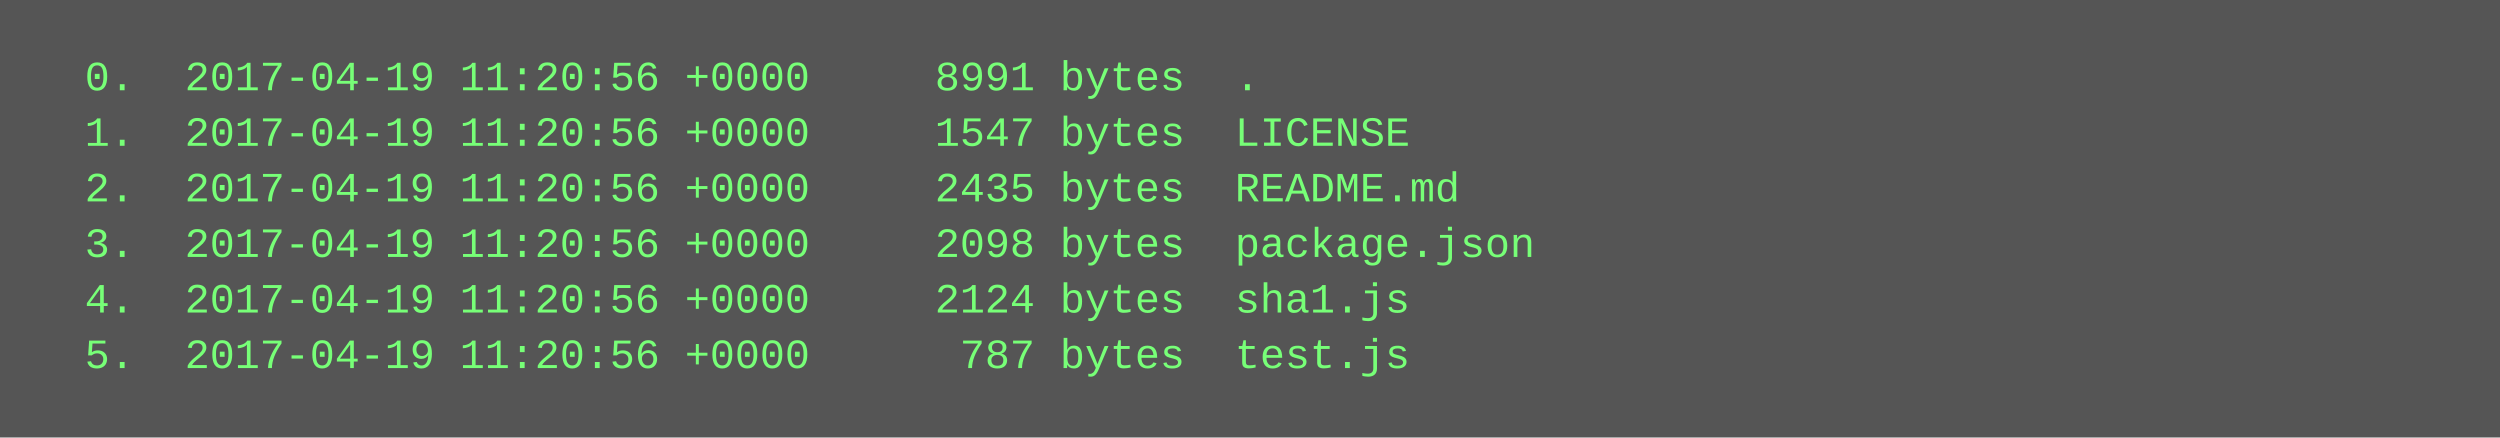
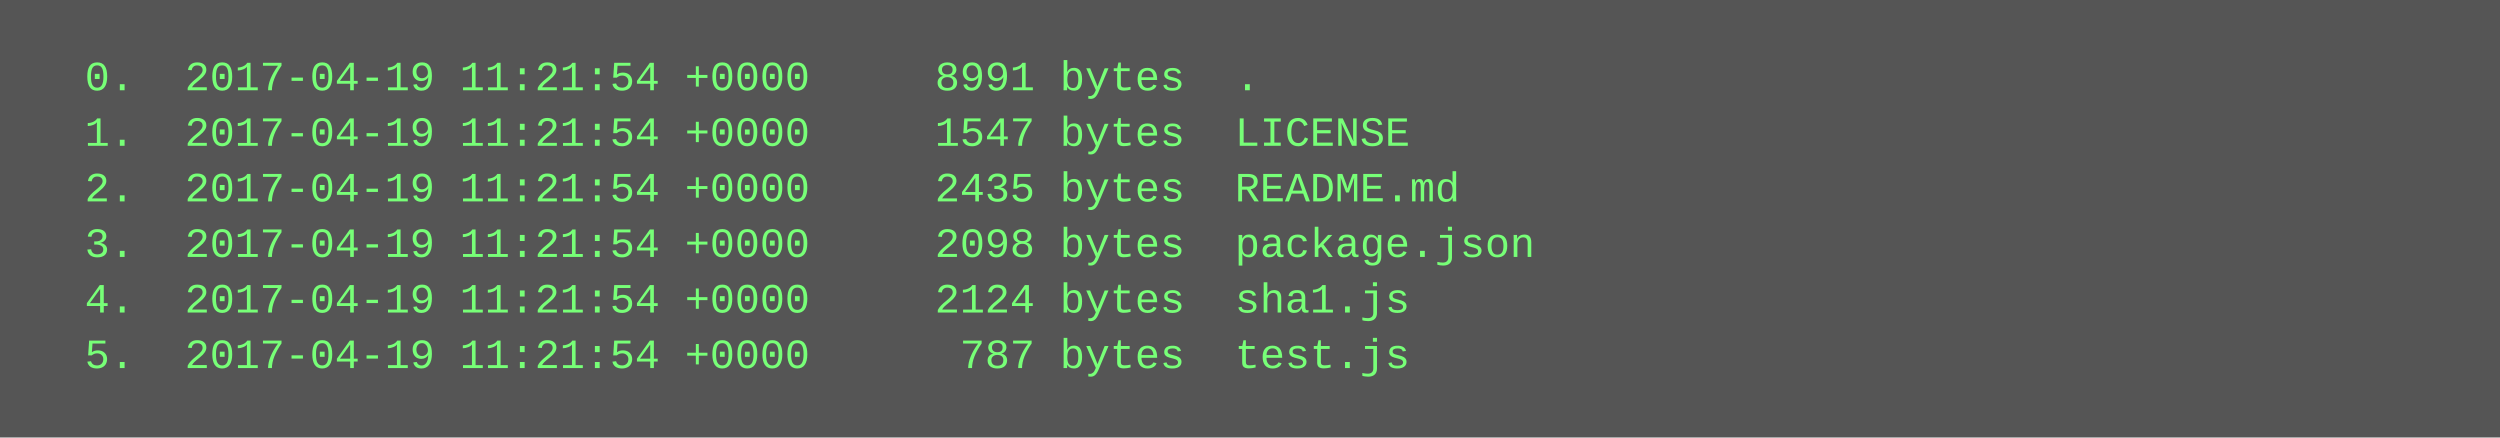
<svg xmlns="http://www.w3.org/2000/svg" height="126" width="720">
  <rect height="126" fill="#555" width="720" />
  <text fill="#7f7" font-family="Courier New" font-size="12" xml:space="preserve">
-     <tspan x="10" y="26">  0.  2017-04-19 11:20:56 +0000     8991 bytes  .</tspan>
-     <tspan x="10" y="42">  1.  2017-04-19 11:20:56 +0000     1547 bytes  LICENSE</tspan>
-     <tspan x="10" y="58">  2.  2017-04-19 11:20:56 +0000     2435 bytes  README.md</tspan>
-     <tspan x="10" y="74">  3.  2017-04-19 11:20:56 +0000     2098 bytes  package.json</tspan>
-     <tspan x="10" y="90">  4.  2017-04-19 11:20:56 +0000     2124 bytes  sha1.js</tspan>
-     <tspan x="10" y="106">  5.  2017-04-19 11:20:56 +0000      787 bytes  test.js</tspan>
+     <tspan x="10" y="26">  0.  2017-04-19 11:21:54 +0000     8991 bytes  .</tspan>
+     <tspan x="10" y="42">  1.  2017-04-19 11:21:54 +0000     1547 bytes  LICENSE</tspan>
+     <tspan x="10" y="58">  2.  2017-04-19 11:21:54 +0000     2435 bytes  README.md</tspan>
+     <tspan x="10" y="74">  3.  2017-04-19 11:21:54 +0000     2098 bytes  package.json</tspan>
+     <tspan x="10" y="90">  4.  2017-04-19 11:21:54 +0000     2124 bytes  sha1.js</tspan>
+     <tspan x="10" y="106">  5.  2017-04-19 11:21:54 +0000      787 bytes  test.js</tspan>
  </text>
</svg>
